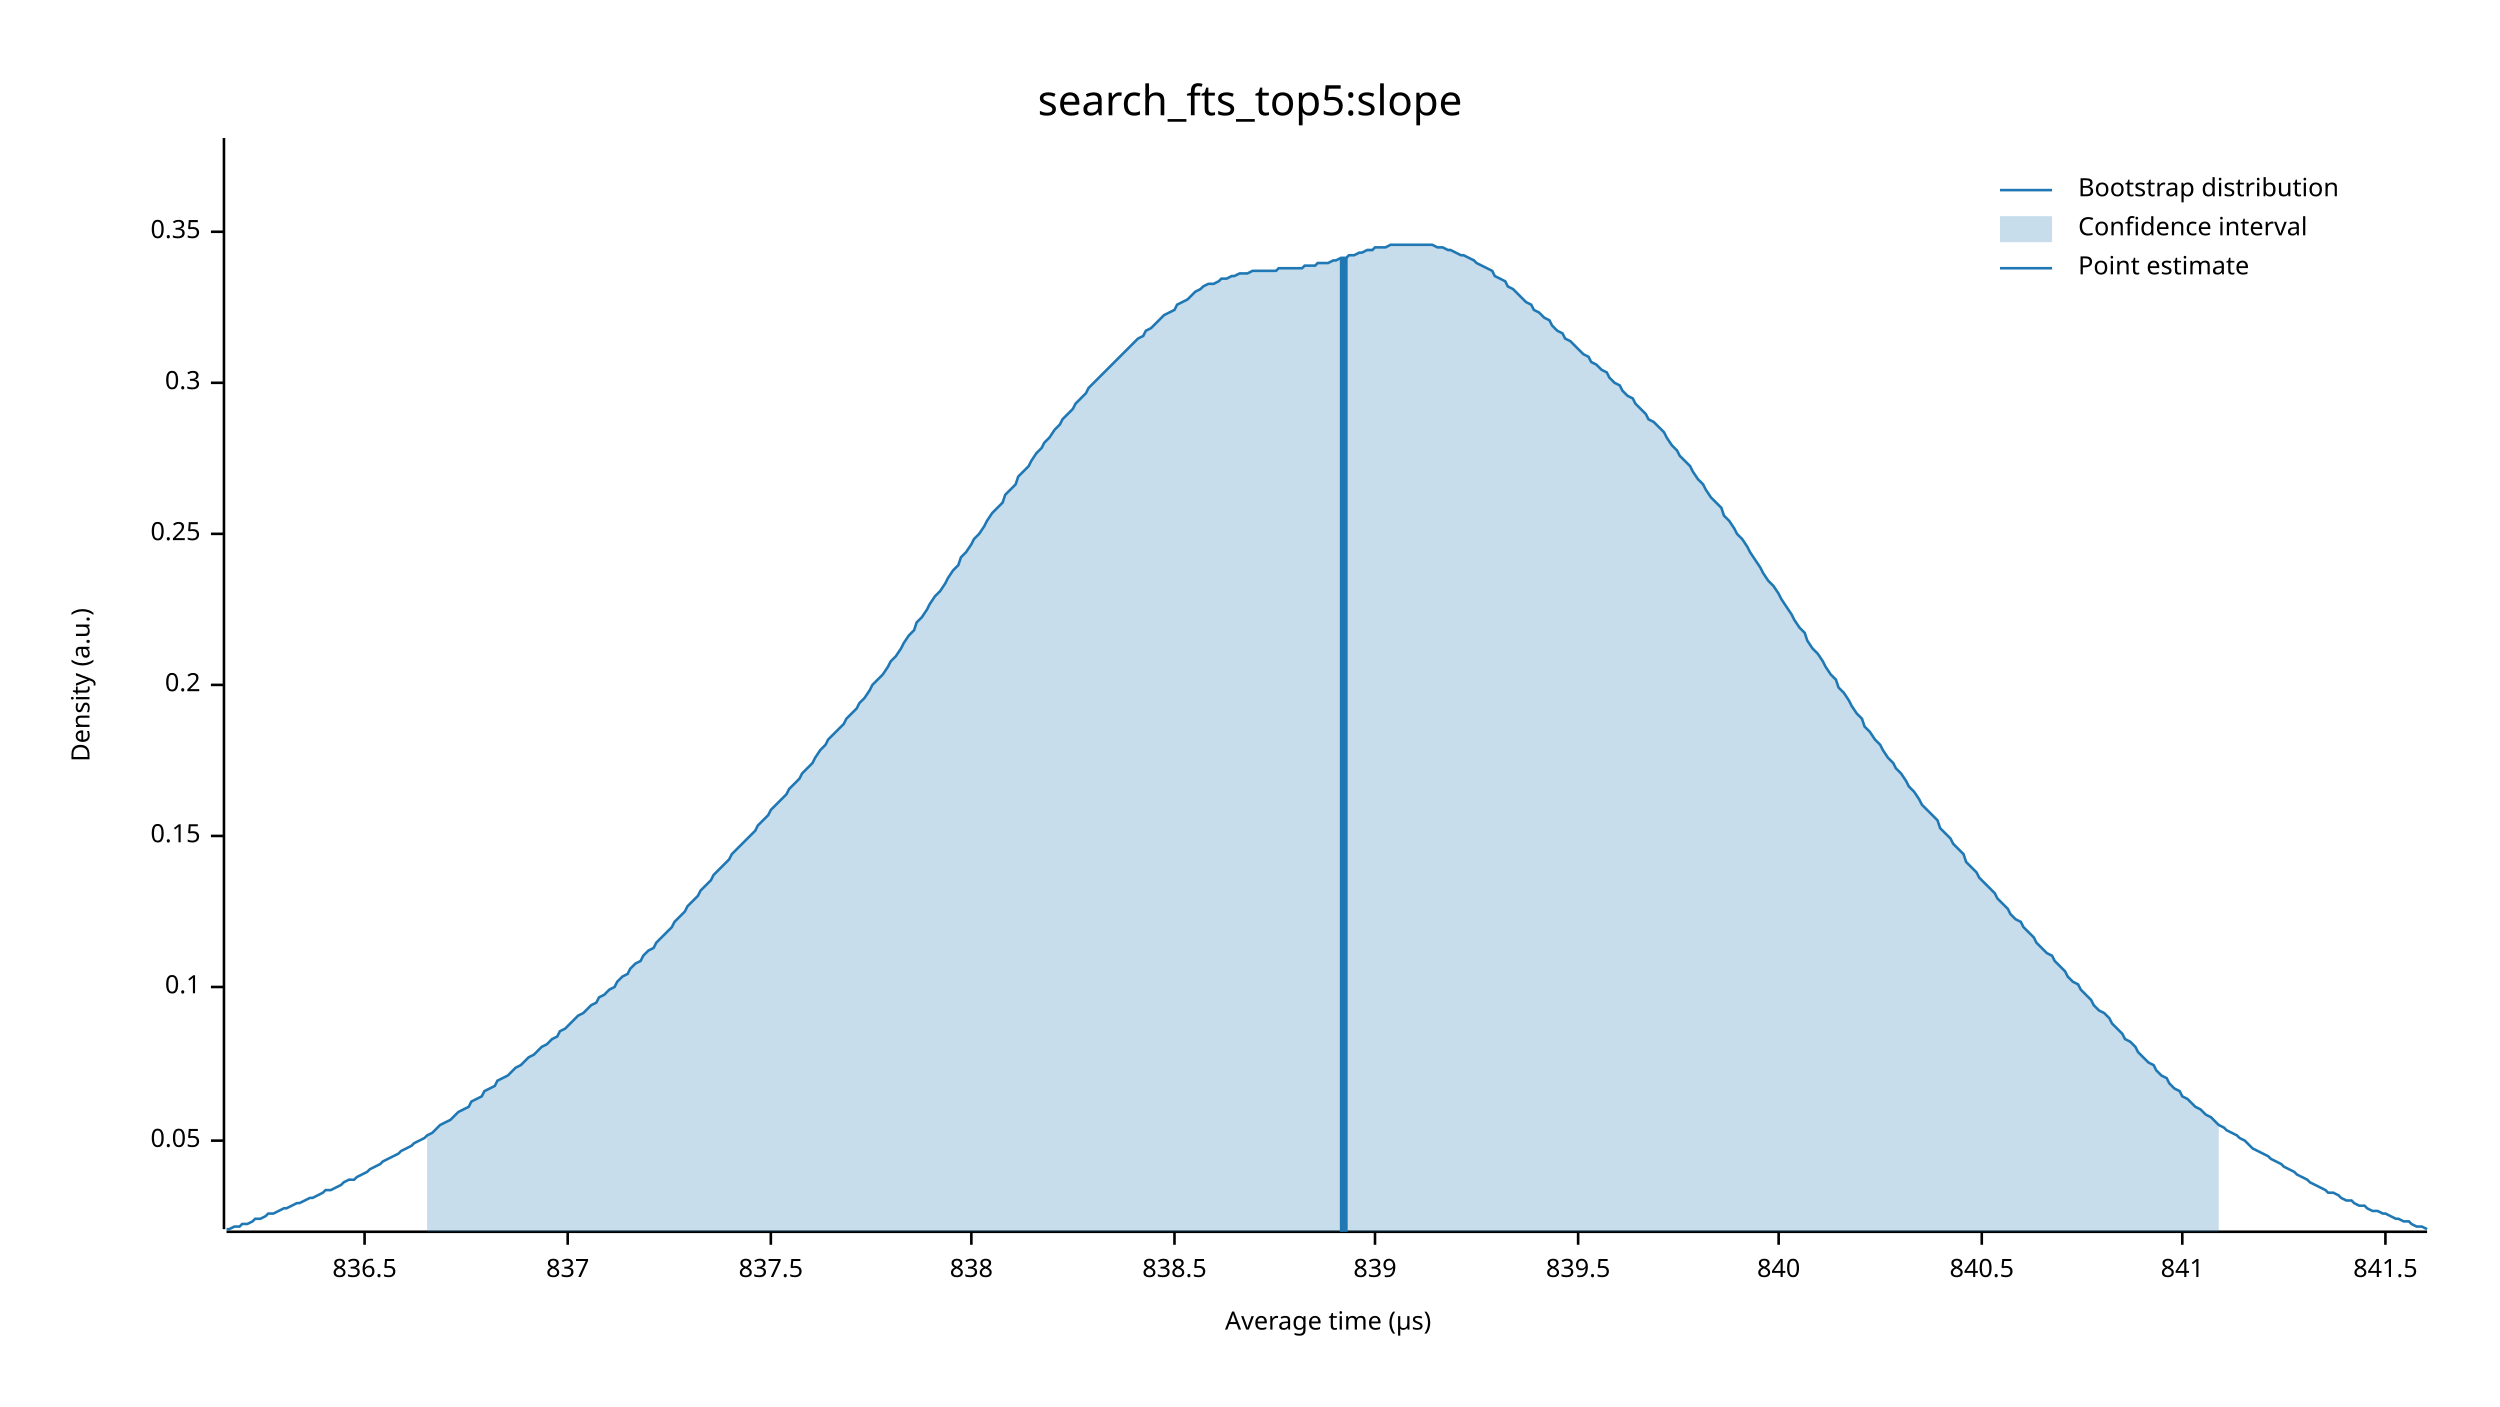
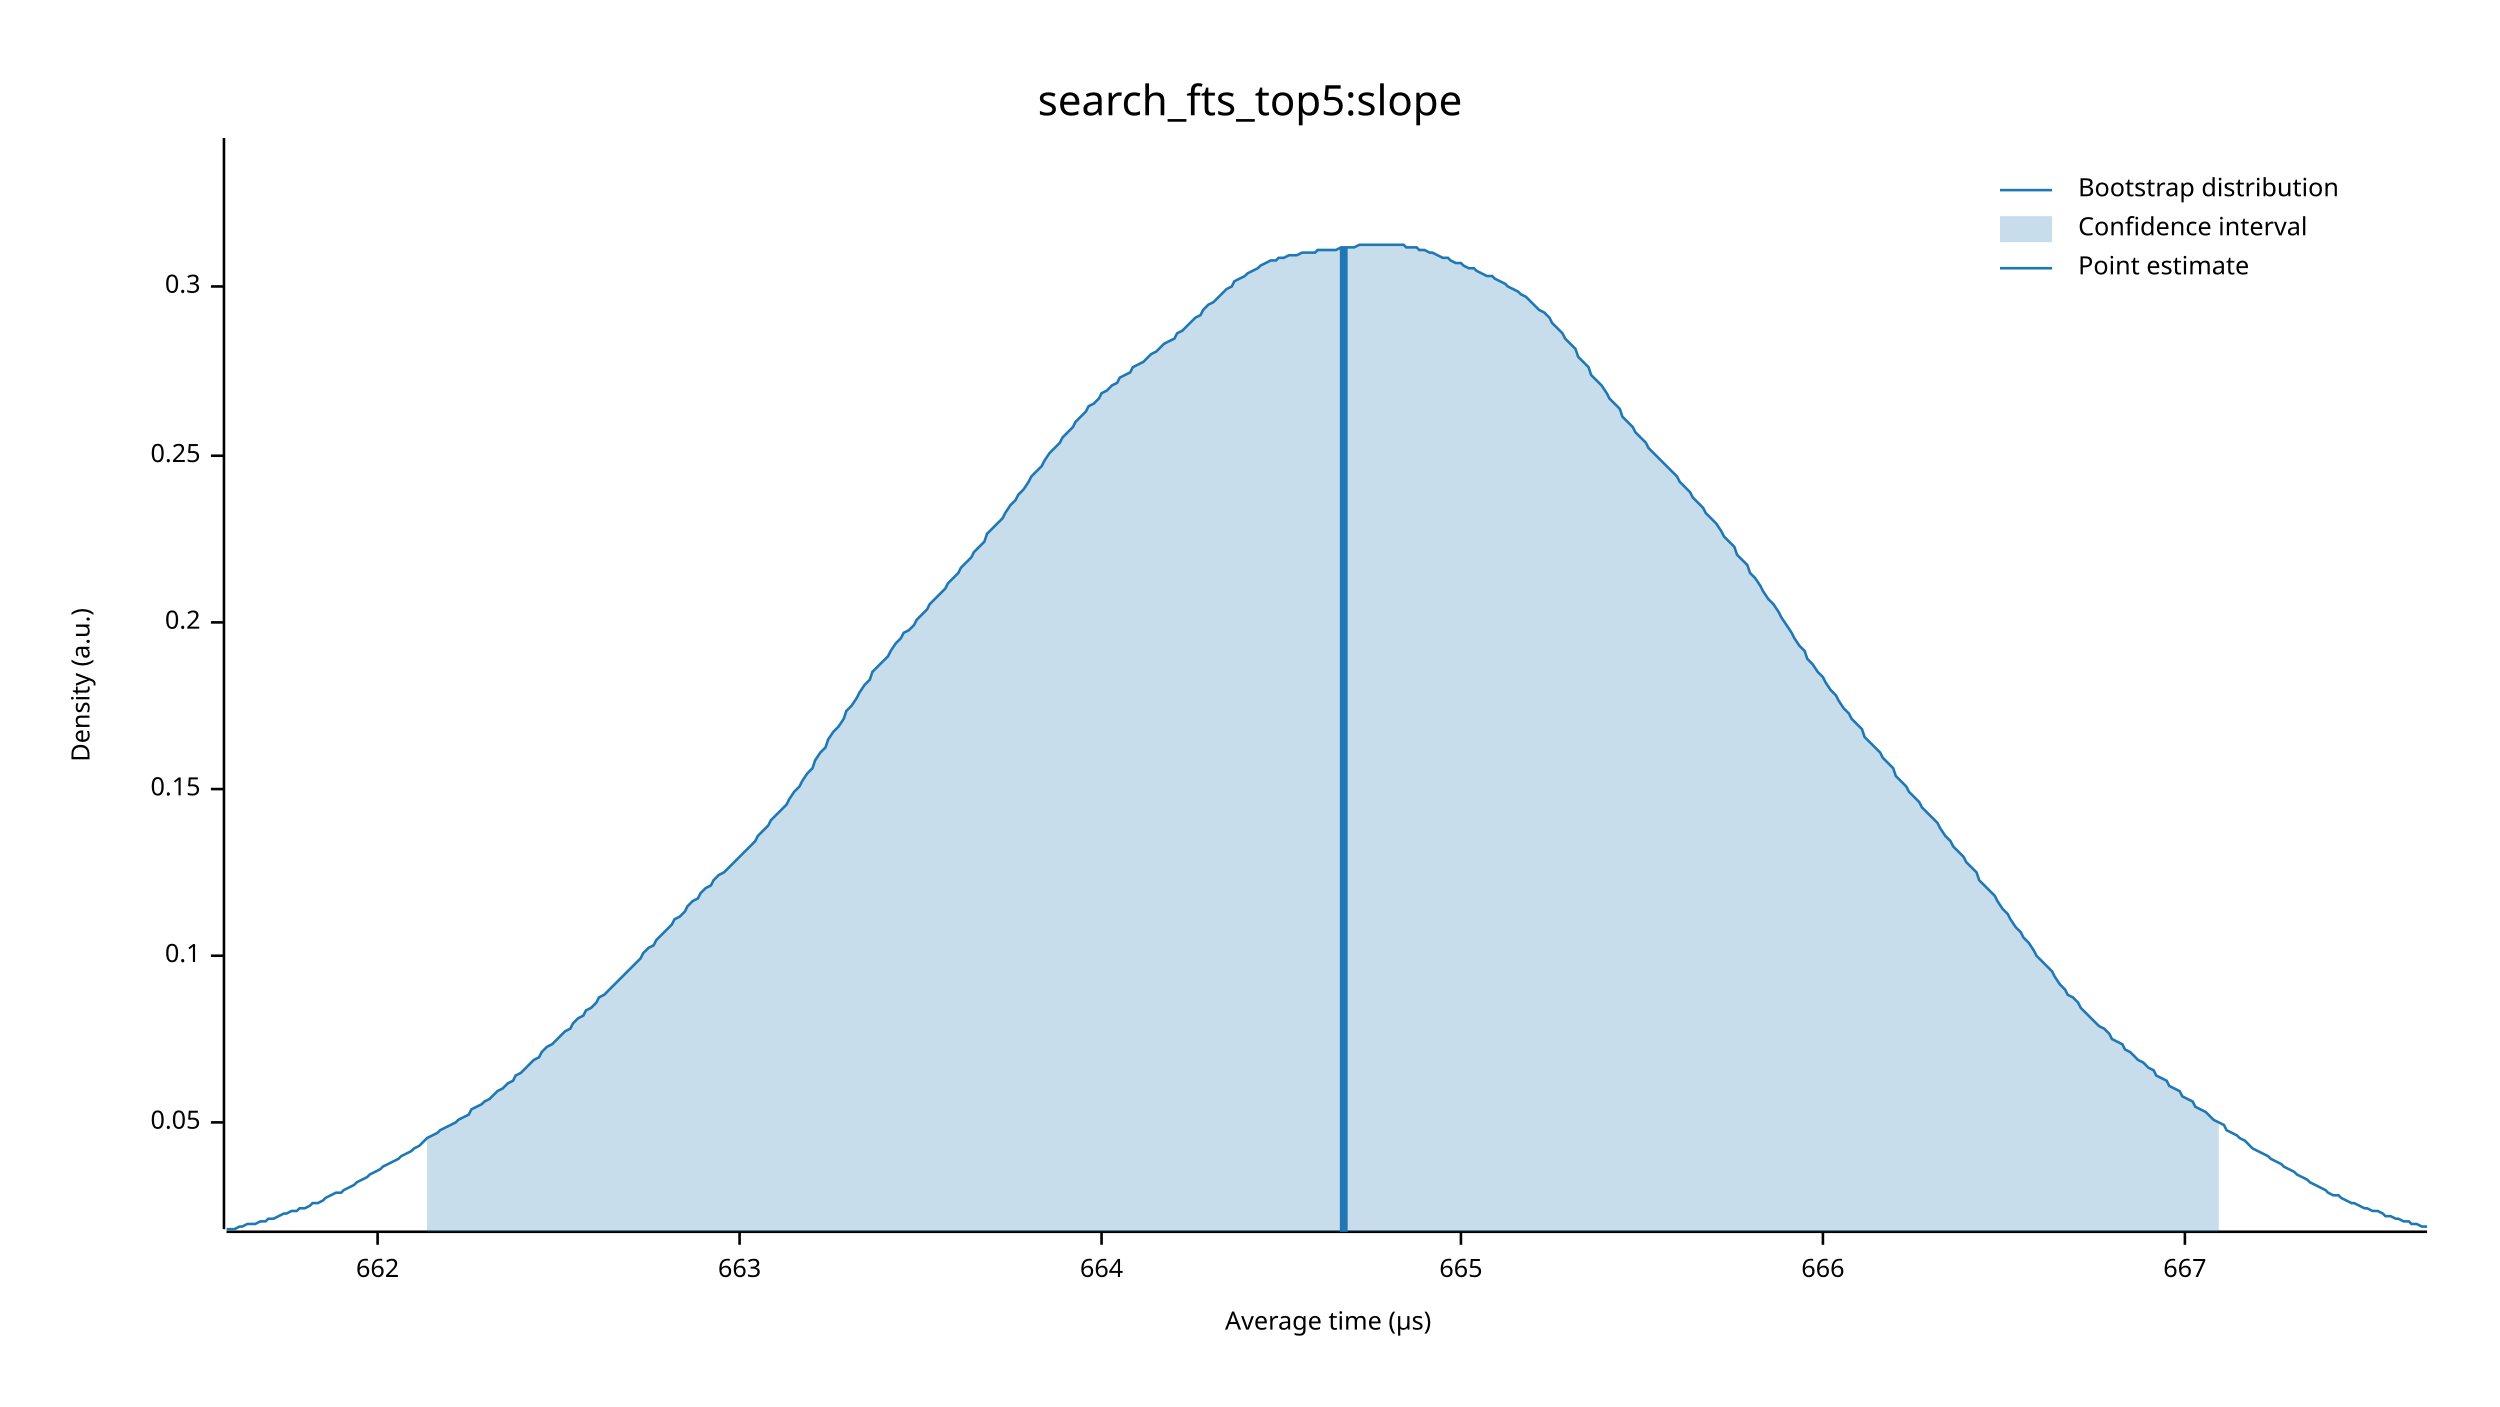
<svg xmlns="http://www.w3.org/2000/svg" width="960" height="540" viewBox="0 0 960 540">
  <text x="480" y="32" dy="0.76em" text-anchor="middle" font-family="sans-serif" font-size="16.129" opacity="1" fill="#000000">
search_fts_top5:slope
</text>
  <text x="27" y="263" dy="0.76em" text-anchor="middle" font-family="sans-serif" font-size="9.677" opacity="1" fill="#000000" transform="rotate(270, 27, 263)">
Density (a.u.)
</text>
  <text x="510" y="513" dy="-0.5ex" text-anchor="middle" font-family="sans-serif" font-size="9.677" opacity="1" fill="#000000">
Average time (µs)
</text>
  <polyline fill="none" opacity="1" stroke="#000000" stroke-width="1" points="86,53 86,472 " />
-   <text x="77" y="438" dy="0.5ex" text-anchor="end" font-family="sans-serif" font-size="9.677" opacity="1" fill="#000000">
+   <text x="77" y="431" dy="0.5ex" text-anchor="end" font-family="sans-serif" font-size="9.677" opacity="1" fill="#000000">
0.05
</text>
-   <polyline fill="none" opacity="1" stroke="#000000" stroke-width="1" points="81,438 86,438 " />
-   <text x="77" y="379" dy="0.5ex" text-anchor="end" font-family="sans-serif" font-size="9.677" opacity="1" fill="#000000">
+   <polyline fill="none" opacity="1" stroke="#000000" stroke-width="1" points="81,431 86,431 " />
+   <text x="77" y="367" dy="0.5ex" text-anchor="end" font-family="sans-serif" font-size="9.677" opacity="1" fill="#000000">
0.1
</text>
-   <polyline fill="none" opacity="1" stroke="#000000" stroke-width="1" points="81,379 86,379 " />
-   <text x="77" y="321" dy="0.5ex" text-anchor="end" font-family="sans-serif" font-size="9.677" opacity="1" fill="#000000">
+   <polyline fill="none" opacity="1" stroke="#000000" stroke-width="1" points="81,367 86,367 " />
+   <text x="77" y="303" dy="0.5ex" text-anchor="end" font-family="sans-serif" font-size="9.677" opacity="1" fill="#000000">
0.15
</text>
-   <polyline fill="none" opacity="1" stroke="#000000" stroke-width="1" points="81,321 86,321 " />
-   <text x="77" y="263" dy="0.5ex" text-anchor="end" font-family="sans-serif" font-size="9.677" opacity="1" fill="#000000">
+   <polyline fill="none" opacity="1" stroke="#000000" stroke-width="1" points="81,303 86,303 " />
+   <text x="77" y="239" dy="0.5ex" text-anchor="end" font-family="sans-serif" font-size="9.677" opacity="1" fill="#000000">
0.2
</text>
-   <polyline fill="none" opacity="1" stroke="#000000" stroke-width="1" points="81,263 86,263 " />
-   <text x="77" y="205" dy="0.5ex" text-anchor="end" font-family="sans-serif" font-size="9.677" opacity="1" fill="#000000">
+   <polyline fill="none" opacity="1" stroke="#000000" stroke-width="1" points="81,239 86,239 " />
+   <text x="77" y="175" dy="0.5ex" text-anchor="end" font-family="sans-serif" font-size="9.677" opacity="1" fill="#000000">
0.25
</text>
-   <polyline fill="none" opacity="1" stroke="#000000" stroke-width="1" points="81,205 86,205 " />
-   <text x="77" y="147" dy="0.5ex" text-anchor="end" font-family="sans-serif" font-size="9.677" opacity="1" fill="#000000">
+   <polyline fill="none" opacity="1" stroke="#000000" stroke-width="1" points="81,175 86,175 " />
+   <text x="77" y="110" dy="0.5ex" text-anchor="end" font-family="sans-serif" font-size="9.677" opacity="1" fill="#000000">
0.3
</text>
-   <polyline fill="none" opacity="1" stroke="#000000" stroke-width="1" points="81,147 86,147 " />
-   <text x="77" y="89" dy="0.5ex" text-anchor="end" font-family="sans-serif" font-size="9.677" opacity="1" fill="#000000">
- 0.35
+   <polyline fill="none" opacity="1" stroke="#000000" stroke-width="1" points="81,110 86,110 " />
+   <polyline fill="none" opacity="1" stroke="#000000" stroke-width="1" points="87,473 932,473 " />
+   <text x="145" y="483" dy="0.76em" text-anchor="middle" font-family="sans-serif" font-size="9.677" opacity="1" fill="#000000">
+ 662
</text>
-   <polyline fill="none" opacity="1" stroke="#000000" stroke-width="1" points="81,89 86,89 " />
-   <polyline fill="none" opacity="1" stroke="#000000" stroke-width="1" points="87,473 932,473 " />
-   <text x="140" y="483" dy="0.76em" text-anchor="middle" font-family="sans-serif" font-size="9.677" opacity="1" fill="#000000">
- 836.5
+   <polyline fill="none" opacity="1" stroke="#000000" stroke-width="1" points="145,473 145,478 " />
+   <text x="284" y="483" dy="0.76em" text-anchor="middle" font-family="sans-serif" font-size="9.677" opacity="1" fill="#000000">
+ 663
</text>
-   <polyline fill="none" opacity="1" stroke="#000000" stroke-width="1" points="140,473 140,478 " />
-   <text x="218" y="483" dy="0.76em" text-anchor="middle" font-family="sans-serif" font-size="9.677" opacity="1" fill="#000000">
- 837
+   <polyline fill="none" opacity="1" stroke="#000000" stroke-width="1" points="284,473 284,478 " />
+   <text x="423" y="483" dy="0.76em" text-anchor="middle" font-family="sans-serif" font-size="9.677" opacity="1" fill="#000000">
+ 664
</text>
-   <polyline fill="none" opacity="1" stroke="#000000" stroke-width="1" points="218,473 218,478 " />
-   <text x="296" y="483" dy="0.76em" text-anchor="middle" font-family="sans-serif" font-size="9.677" opacity="1" fill="#000000">
- 837.5
+   <polyline fill="none" opacity="1" stroke="#000000" stroke-width="1" points="423,473 423,478 " />
+   <text x="561" y="483" dy="0.76em" text-anchor="middle" font-family="sans-serif" font-size="9.677" opacity="1" fill="#000000">
+ 665
</text>
-   <polyline fill="none" opacity="1" stroke="#000000" stroke-width="1" points="296,473 296,478 " />
-   <text x="373" y="483" dy="0.76em" text-anchor="middle" font-family="sans-serif" font-size="9.677" opacity="1" fill="#000000">
- 838
+   <polyline fill="none" opacity="1" stroke="#000000" stroke-width="1" points="561,473 561,478 " />
+   <text x="700" y="483" dy="0.76em" text-anchor="middle" font-family="sans-serif" font-size="9.677" opacity="1" fill="#000000">
+ 666
</text>
-   <polyline fill="none" opacity="1" stroke="#000000" stroke-width="1" points="373,473 373,478 " />
-   <text x="451" y="483" dy="0.76em" text-anchor="middle" font-family="sans-serif" font-size="9.677" opacity="1" fill="#000000">
- 838.5
+   <polyline fill="none" opacity="1" stroke="#000000" stroke-width="1" points="700,473 700,478 " />
+   <text x="839" y="483" dy="0.76em" text-anchor="middle" font-family="sans-serif" font-size="9.677" opacity="1" fill="#000000">
+ 667
</text>
-   <polyline fill="none" opacity="1" stroke="#000000" stroke-width="1" points="451,473 451,478 " />
-   <text x="528" y="483" dy="0.76em" text-anchor="middle" font-family="sans-serif" font-size="9.677" opacity="1" fill="#000000">
- 839
- </text>
-   <polyline fill="none" opacity="1" stroke="#000000" stroke-width="1" points="528,473 528,478 " />
-   <text x="606" y="483" dy="0.76em" text-anchor="middle" font-family="sans-serif" font-size="9.677" opacity="1" fill="#000000">
- 839.5
- </text>
-   <polyline fill="none" opacity="1" stroke="#000000" stroke-width="1" points="606,473 606,478 " />
-   <text x="683" y="483" dy="0.76em" text-anchor="middle" font-family="sans-serif" font-size="9.677" opacity="1" fill="#000000">
- 840
- </text>
-   <polyline fill="none" opacity="1" stroke="#000000" stroke-width="1" points="683,473 683,478 " />
-   <text x="761" y="483" dy="0.76em" text-anchor="middle" font-family="sans-serif" font-size="9.677" opacity="1" fill="#000000">
- 840.5
- </text>
-   <polyline fill="none" opacity="1" stroke="#000000" stroke-width="1" points="761,473 761,478 " />
-   <text x="838" y="483" dy="0.76em" text-anchor="middle" font-family="sans-serif" font-size="9.677" opacity="1" fill="#000000">
- 841
- </text>
-   <polyline fill="none" opacity="1" stroke="#000000" stroke-width="1" points="838,473 838,478 " />
-   <text x="916" y="483" dy="0.76em" text-anchor="middle" font-family="sans-serif" font-size="9.677" opacity="1" fill="#000000">
- 841.5
- </text>
-   <polyline fill="none" opacity="1" stroke="#000000" stroke-width="1" points="916,473 916,478 " />
-   <polyline fill="none" opacity="1" stroke="#1F78B4" stroke-width="1" points="87,472 88,472 90,471 92,471 93,470 95,470 97,469 98,468 100,468 102,467 103,466 105,466 107,465 109,464 110,464 112,463 114,462 115,462 117,461 119,460 120,460 122,459 124,458 125,457 127,457 129,456 131,455 132,454 134,453 136,453 137,452 139,451 141,450 142,449 144,448 146,447 147,446 149,445 151,444 153,443 154,442 156,441 158,440 159,439 161,438 163,437 164,436 166,435 168,433 169,432 171,431 173,430 175,428 176,427 178,426 180,425 181,423 183,422 185,421 186,419 188,418 190,417 191,415 193,414 195,413 197,411 198,410 200,409 202,407 203,406 205,405 207,403 208,402 210,401 212,399 214,398 215,396 217,395 219,393 220,392 222,390 224,389 225,388 227,386 229,385 230,383 232,382 234,380 236,379 237,377 239,375 241,374 242,372 244,370 246,369 247,367 249,365 251,364 252,362 254,360 256,358 258,356 259,354 261,352 263,350 264,348 266,346 268,344 269,342 271,340 273,338 274,336 276,334 278,332 280,330 281,328 283,326 285,324 286,323 288,321 290,319 291,317 293,315 295,313 296,311 298,309 300,307 302,305 303,303 305,301 307,299 308,297 310,295 312,293 313,291 315,288 317,286 318,284 320,282 322,280 324,278 325,276 327,274 329,272 330,270 332,268 334,265 335,263 337,261 339,259 341,256 342,254 344,252 346,249 347,247 349,244 351,242 352,239 354,237 356,234 357,232 359,229 361,227 363,224 364,222 366,219 368,217 369,214 371,212 373,209 374,207 376,205 378,202 379,200 381,197 383,195 385,193 386,190 388,188 390,186 391,183 393,181 395,179 396,177 398,174 400,172 401,170 403,168 405,165 407,163 408,161 410,159 412,157 413,155 415,153 417,151 418,149 420,147 422,145 423,144 425,142 427,140 429,138 430,137 432,135 434,133 435,132 437,130 439,129 440,127 442,126 444,124 445,123 447,121 449,120 451,119 452,117 454,116 456,115 457,114 459,112 461,111 462,110 464,109 466,109 468,108 469,107 471,107 473,106 474,106 476,105 478,105 479,105 481,104 483,104 484,104 486,104 488,104 490,104 491,103 493,103 495,103 496,103 498,103 500,103 501,102 503,102 505,102 506,101 508,101 510,101 512,100 513,100 515,99 517,99 518,98 520,98 522,97 523,97 525,96 527,96 528,95 530,95 532,95 534,94 535,94 537,94 539,94 540,94 542,94 544,94 545,94 547,94 549,94 550,94 552,95 554,95 556,96 557,96 559,97 561,98 562,98 564,99 566,100 567,101 569,102 571,103 573,104 574,106 576,107 578,108 579,110 581,111 583,113 584,114 586,116 588,117 589,119 591,120 593,122 595,123 596,125 598,127 600,128 601,130 603,131 605,133 606,134 608,136 610,137 611,139 613,140 615,142 617,143 618,145 620,147 622,148 623,150 625,152 627,153 628,155 630,157 632,159 633,161 635,162 637,164 639,166 640,168 642,171 644,173 645,175 647,177 649,179 650,181 652,184 654,186 655,188 657,191 659,193 661,195 662,198 664,200 666,203 667,205 669,207 671,210 672,212 674,215 676,218 677,220 679,223 681,225 683,228 684,230 686,233 688,236 689,238 691,241 693,243 694,246 696,249 698,251 700,254 701,256 703,259 705,261 706,264 708,266 710,269 711,271 713,274 715,276 716,279 718,281 720,284 722,286 723,288 725,291 727,293 728,295 730,297 732,300 733,302 735,304 737,307 738,309 740,311 742,313 744,315 745,318 747,320 749,322 750,324 752,326 754,328 755,331 757,333 759,335 760,337 762,339 764,341 766,343 767,345 769,347 771,349 772,351 774,353 776,354 777,356 779,358 781,360 782,362 784,364 786,366 788,367 789,369 791,371 793,373 794,375 796,377 798,378 799,380 801,382 803,384 804,386 806,388 808,389 810,391 811,393 813,395 815,397 816,399 818,400 820,402 821,404 823,406 825,408 827,409 828,411 830,413 832,414 833,416 835,418 837,419 838,421 840,422 842,424 843,425 845,426 847,428 849,429 850,430 852,432 854,433 855,434 857,435 859,436 860,437 862,438 864,440 865,441 867,442 869,443 871,444 872,445 874,446 876,447 877,448 879,449 881,450 882,451 884,452 886,453 887,454 889,455 891,456 893,457 894,458 896,458 898,459 899,460 901,461 903,461 904,462 906,463 908,463 909,464 911,465 913,465 915,466 916,466 918,467 920,468 921,468 923,469 925,469 926,470 928,471 930,471 932,472 " />
-   <polygon opacity="0.25" fill="#1F78B4" points="164,436 166,435 168,433 169,432 171,431 173,430 175,428 176,427 178,426 180,425 181,423 183,422 185,421 186,419 188,418 190,417 191,415 193,414 195,413 197,411 198,410 200,409 202,407 203,406 205,405 207,403 208,402 210,401 212,399 214,398 215,396 217,395 219,393 220,392 222,390 224,389 225,388 227,386 229,385 230,383 232,382 234,380 236,379 237,377 239,375 241,374 242,372 244,370 246,369 247,367 249,365 251,364 252,362 254,360 256,358 258,356 259,354 261,352 263,350 264,348 266,346 268,344 269,342 271,340 273,338 274,336 276,334 278,332 280,330 281,328 283,326 285,324 286,323 288,321 290,319 291,317 293,315 295,313 296,311 298,309 300,307 302,305 303,303 305,301 307,299 308,297 310,295 312,293 313,291 315,288 317,286 318,284 320,282 322,280 324,278 325,276 327,274 329,272 330,270 332,268 334,265 335,263 337,261 339,259 341,256 342,254 344,252 346,249 347,247 349,244 351,242 352,239 354,237 356,234 357,232 359,229 361,227 363,224 364,222 366,219 368,217 369,214 371,212 373,209 374,207 376,205 378,202 379,200 381,197 383,195 385,193 386,190 388,188 390,186 391,183 393,181 395,179 396,177 398,174 400,172 401,170 403,168 405,165 407,163 408,161 410,159 412,157 413,155 415,153 417,151 418,149 420,147 422,145 423,144 425,142 427,140 429,138 430,137 432,135 434,133 435,132 437,130 439,129 440,127 442,126 444,124 445,123 447,121 449,120 451,119 452,117 454,116 456,115 457,114 459,112 461,111 462,110 464,109 466,109 468,108 469,107 471,107 473,106 474,106 476,105 478,105 479,105 481,104 483,104 484,104 486,104 488,104 490,104 491,103 493,103 495,103 496,103 498,103 500,103 501,102 503,102 505,102 506,101 508,101 510,101 512,100 513,100 515,99 517,99 518,98 520,98 522,97 523,97 525,96 527,96 528,95 530,95 532,95 534,94 535,94 537,94 539,94 540,94 542,94 544,94 545,94 547,94 549,94 550,94 552,95 554,95 556,96 557,96 559,97 561,98 562,98 564,99 566,100 567,101 569,102 571,103 573,104 574,106 576,107 578,108 579,110 581,111 583,113 584,114 586,116 588,117 589,119 591,120 593,122 595,123 596,125 598,127 600,128 601,130 603,131 605,133 606,134 608,136 610,137 611,139 613,140 615,142 617,143 618,145 620,147 622,148 623,150 625,152 627,153 628,155 630,157 632,159 633,161 635,162 637,164 639,166 640,168 642,171 644,173 645,175 647,177 649,179 650,181 652,184 654,186 655,188 657,191 659,193 661,195 662,198 664,200 666,203 667,205 669,207 671,210 672,212 674,215 676,218 677,220 679,223 681,225 683,228 684,230 686,233 688,236 689,238 691,241 693,243 694,246 696,249 698,251 700,254 701,256 703,259 705,261 706,264 708,266 710,269 711,271 713,274 715,276 716,279 718,281 720,284 722,286 723,288 725,291 727,293 728,295 730,297 732,300 733,302 735,304 737,307 738,309 740,311 742,313 744,315 745,318 747,320 749,322 750,324 752,326 754,328 755,331 757,333 759,335 760,337 762,339 764,341 766,343 767,345 769,347 771,349 772,351 774,353 776,354 777,356 779,358 781,360 782,362 784,364 786,366 788,367 789,369 791,371 793,373 794,375 796,377 798,378 799,380 801,382 803,384 804,386 806,388 808,389 810,391 811,393 813,395 815,397 816,399 818,400 820,402 821,404 823,406 825,408 827,409 828,411 830,413 832,414 833,416 835,418 837,419 838,421 840,422 842,424 843,425 845,426 847,428 849,429 850,430 852,432 852,473 164,473 " />
-   <polyline fill="none" opacity="1" stroke="#1F78B4" stroke-width="3" points="516,473 516,99 " />
+   <polyline fill="none" opacity="1" stroke="#000000" stroke-width="1" points="839,473 839,478 " />
+   <polyline fill="none" opacity="1" stroke="#1F78B4" stroke-width="1" points="87,472 88,472 90,472 92,471 93,471 95,470 97,470 98,470 100,469 102,469 103,468 105,468 107,467 109,466 110,466 112,465 114,465 115,464 117,464 119,463 120,462 122,462 124,461 125,460 127,459 129,458 131,458 132,457 134,456 136,455 137,454 139,453 141,452 142,451 144,450 146,449 147,448 149,447 151,446 153,445 154,444 156,443 158,442 159,441 161,440 163,438 164,437 166,436 168,435 169,434 171,433 173,432 175,431 176,430 178,429 180,428 181,426 183,425 185,424 186,423 188,422 190,420 191,419 193,418 195,416 197,415 198,413 200,412 202,410 203,409 205,407 207,406 208,404 210,402 212,401 214,399 215,398 217,396 219,395 220,393 222,391 224,390 225,388 227,387 229,385 230,383 232,382 234,380 236,378 237,377 239,375 241,373 242,372 244,370 246,368 247,366 249,364 251,363 252,361 254,359 256,357 258,355 259,353 261,352 263,350 264,348 266,346 268,345 269,343 271,341 273,340 274,338 276,336 278,335 280,333 281,332 283,330 285,328 286,327 288,325 290,323 291,321 293,319 295,317 296,315 298,313 300,311 302,309 303,307 305,304 307,302 308,300 310,297 312,295 313,292 315,289 317,287 318,284 320,281 322,279 324,276 325,273 327,271 329,268 330,266 332,263 334,261 335,258 337,256 339,254 341,252 342,250 344,247 346,245 347,243 349,242 351,240 352,238 354,236 356,234 357,232 359,230 361,228 363,226 364,224 366,222 368,220 369,218 371,216 373,214 374,212 376,210 378,208 379,205 381,203 383,201 385,199 386,197 388,194 390,192 391,190 393,188 395,185 396,183 398,181 400,179 401,177 403,174 405,172 407,170 408,168 410,166 412,164 413,162 415,160 417,158 418,156 420,155 422,153 423,151 425,150 427,148 429,147 430,145 432,144 434,143 435,141 437,140 439,139 440,138 442,136 444,135 445,134 447,132 449,131 451,130 452,128 454,127 456,125 457,124 459,122 461,121 462,119 464,117 466,116 468,114 469,113 471,111 473,110 474,108 476,107 478,106 479,105 481,104 483,103 484,102 486,101 488,100 490,100 491,99 493,99 495,98 496,98 498,98 500,97 501,97 503,97 505,97 506,96 508,96 510,96 512,96 513,96 515,95 517,95 518,95 520,95 522,94 523,94 525,94 527,94 528,94 530,94 532,94 534,94 535,94 537,94 539,94 540,95 542,95 544,95 545,96 547,96 549,97 550,97 552,98 554,99 556,99 557,100 559,101 561,101 562,102 564,103 566,103 567,104 569,105 571,106 573,106 574,107 576,108 578,109 579,110 581,111 583,112 584,113 586,114 588,116 589,117 591,119 593,120 595,122 596,124 598,126 600,128 601,130 603,132 605,134 606,137 608,139 610,141 611,144 613,146 615,148 617,151 618,153 620,155 622,157 623,160 625,162 627,164 628,166 630,168 632,170 633,172 635,174 637,176 639,178 640,179 642,181 644,183 645,185 647,187 649,189 650,191 652,193 654,195 655,197 657,199 659,201 661,204 662,206 664,208 666,210 667,213 669,215 671,217 672,220 674,222 676,225 677,227 679,230 681,232 683,235 684,237 686,240 688,243 689,245 691,248 693,250 694,253 696,255 698,258 700,260 701,262 703,265 705,267 706,269 708,272 710,274 711,276 713,278 715,280 716,283 718,285 720,287 722,289 723,291 725,293 727,295 728,298 730,300 732,302 733,304 735,306 737,308 738,310 740,312 742,314 744,316 745,318 747,321 749,323 750,325 752,327 754,329 755,331 757,333 759,335 760,338 762,340 764,342 766,344 767,346 769,349 771,351 772,353 774,356 776,358 777,360 779,362 781,365 782,367 784,369 786,371 788,373 789,375 791,378 793,380 794,382 796,383 798,385 799,387 801,389 803,391 804,392 806,394 808,395 810,397 811,399 813,400 815,401 816,403 818,404 820,406 821,407 823,408 825,410 827,411 828,413 830,414 832,415 833,417 835,418 837,419 838,421 840,422 842,423 843,425 845,426 847,427 849,429 850,430 852,431 854,432 855,434 857,435 859,436 860,437 862,438 864,440 865,441 867,442 869,443 871,444 872,445 874,446 876,447 877,448 879,449 881,450 882,451 884,452 886,453 887,454 889,455 891,456 893,457 894,458 896,459 898,459 899,460 901,461 903,462 904,462 906,463 908,464 909,464 911,465 913,465 915,466 916,467 918,467 920,468 921,468 923,469 925,469 926,470 928,470 930,471 932,471 " />
+   <polygon opacity="0.25" fill="#1F78B4" points="164,437 166,436 168,435 169,434 171,433 173,432 175,431 176,430 178,429 180,428 181,426 183,425 185,424 186,423 188,422 190,420 191,419 193,418 195,416 197,415 198,413 200,412 202,410 203,409 205,407 207,406 208,404 210,402 212,401 214,399 215,398 217,396 219,395 220,393 222,391 224,390 225,388 227,387 229,385 230,383 232,382 234,380 236,378 237,377 239,375 241,373 242,372 244,370 246,368 247,366 249,364 251,363 252,361 254,359 256,357 258,355 259,353 261,352 263,350 264,348 266,346 268,345 269,343 271,341 273,340 274,338 276,336 278,335 280,333 281,332 283,330 285,328 286,327 288,325 290,323 291,321 293,319 295,317 296,315 298,313 300,311 302,309 303,307 305,304 307,302 308,300 310,297 312,295 313,292 315,289 317,287 318,284 320,281 322,279 324,276 325,273 327,271 329,268 330,266 332,263 334,261 335,258 337,256 339,254 341,252 342,250 344,247 346,245 347,243 349,242 351,240 352,238 354,236 356,234 357,232 359,230 361,228 363,226 364,224 366,222 368,220 369,218 371,216 373,214 374,212 376,210 378,208 379,205 381,203 383,201 385,199 386,197 388,194 390,192 391,190 393,188 395,185 396,183 398,181 400,179 401,177 403,174 405,172 407,170 408,168 410,166 412,164 413,162 415,160 417,158 418,156 420,155 422,153 423,151 425,150 427,148 429,147 430,145 432,144 434,143 435,141 437,140 439,139 440,138 442,136 444,135 445,134 447,132 449,131 451,130 452,128 454,127 456,125 457,124 459,122 461,121 462,119 464,117 466,116 468,114 469,113 471,111 473,110 474,108 476,107 478,106 479,105 481,104 483,103 484,102 486,101 488,100 490,100 491,99 493,99 495,98 496,98 498,98 500,97 501,97 503,97 505,97 506,96 508,96 510,96 512,96 513,96 515,95 517,95 518,95 520,95 522,94 523,94 525,94 527,94 528,94 530,94 532,94 534,94 535,94 537,94 539,94 540,95 542,95 544,95 545,96 547,96 549,97 550,97 552,98 554,99 556,99 557,100 559,101 561,101 562,102 564,103 566,103 567,104 569,105 571,106 573,106 574,107 576,108 578,109 579,110 581,111 583,112 584,113 586,114 588,116 589,117 591,119 593,120 595,122 596,124 598,126 600,128 601,130 603,132 605,134 606,137 608,139 610,141 611,144 613,146 615,148 617,151 618,153 620,155 622,157 623,160 625,162 627,164 628,166 630,168 632,170 633,172 635,174 637,176 639,178 640,179 642,181 644,183 645,185 647,187 649,189 650,191 652,193 654,195 655,197 657,199 659,201 661,204 662,206 664,208 666,210 667,213 669,215 671,217 672,220 674,222 676,225 677,227 679,230 681,232 683,235 684,237 686,240 688,243 689,245 691,248 693,250 694,253 696,255 698,258 700,260 701,262 703,265 705,267 706,269 708,272 710,274 711,276 713,278 715,280 716,283 718,285 720,287 722,289 723,291 725,293 727,295 728,298 730,300 732,302 733,304 735,306 737,308 738,310 740,312 742,314 744,316 745,318 747,321 749,323 750,325 752,327 754,329 755,331 757,333 759,335 760,338 762,340 764,342 766,344 767,346 769,349 771,351 772,353 774,356 776,358 777,360 779,362 781,365 782,367 784,369 786,371 788,373 789,375 791,378 793,380 794,382 796,383 798,385 799,387 801,389 803,391 804,392 806,394 808,395 810,397 811,399 813,400 815,401 816,403 818,404 820,406 821,407 823,408 825,410 827,411 828,413 830,414 832,415 833,417 835,418 837,419 838,421 840,422 842,423 843,425 845,426 847,427 849,429 850,430 852,431 852,473 164,473 " />
+   <polyline fill="none" opacity="1" stroke="#1F78B4" stroke-width="3" points="516,473 516,95 " />
  <text x="798" y="68" dy="0.76em" text-anchor="start" font-family="sans-serif" font-size="9.677" opacity="1" fill="#000000">
Bootstrap distribution
</text>
  <text x="798" y="83" dy="0.76em" text-anchor="start" font-family="sans-serif" font-size="9.677" opacity="1" fill="#000000">
Confidence interval
</text>
  <text x="798" y="98" dy="0.76em" text-anchor="start" font-family="sans-serif" font-size="9.677" opacity="1" fill="#000000">
Point estimate
</text>
  <polyline fill="none" opacity="1" stroke="#1F78B4" stroke-width="1" points="768,73 788,73 " />
  <rect x="768" y="83" width="20" height="10" opacity="0.25" fill="#1F78B4" stroke="none" />
  <polyline fill="none" opacity="1" stroke="#1F78B4" stroke-width="1" points="768,103 788,103 " />
</svg>
